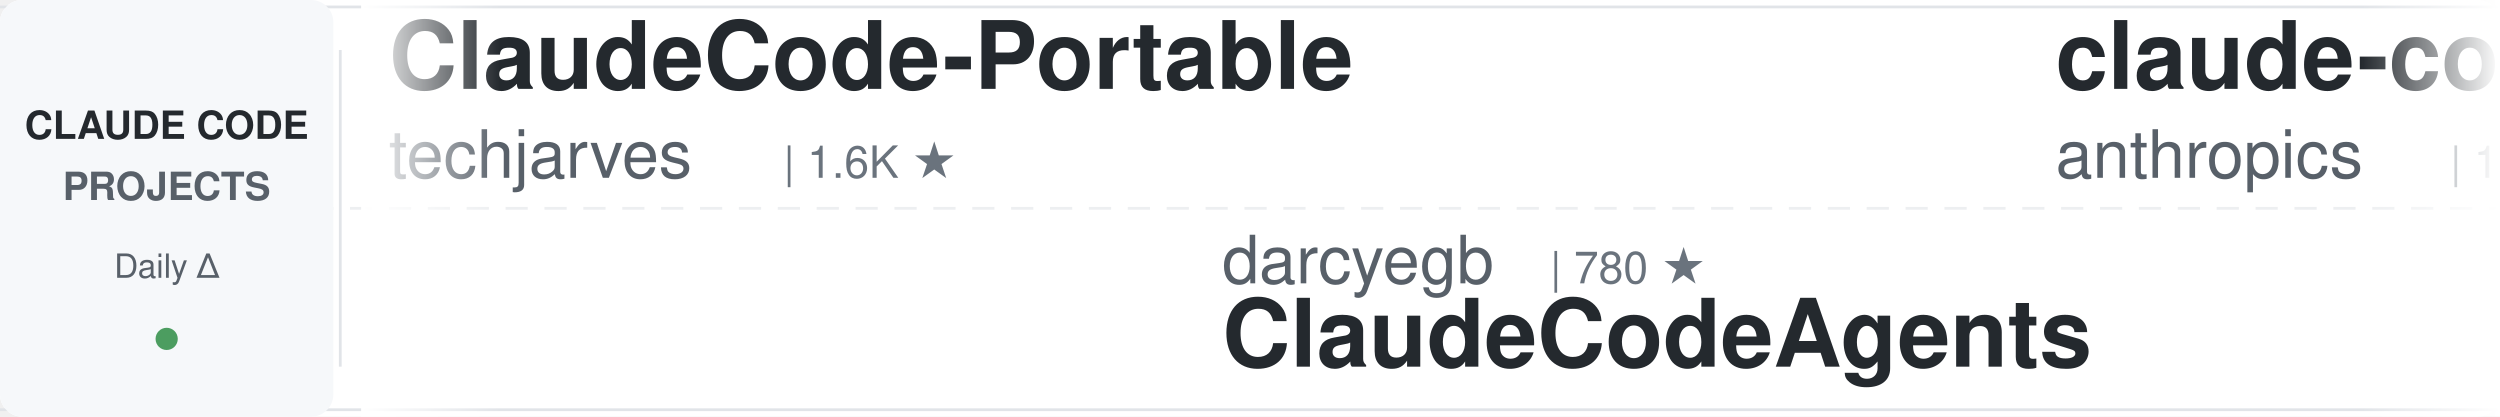
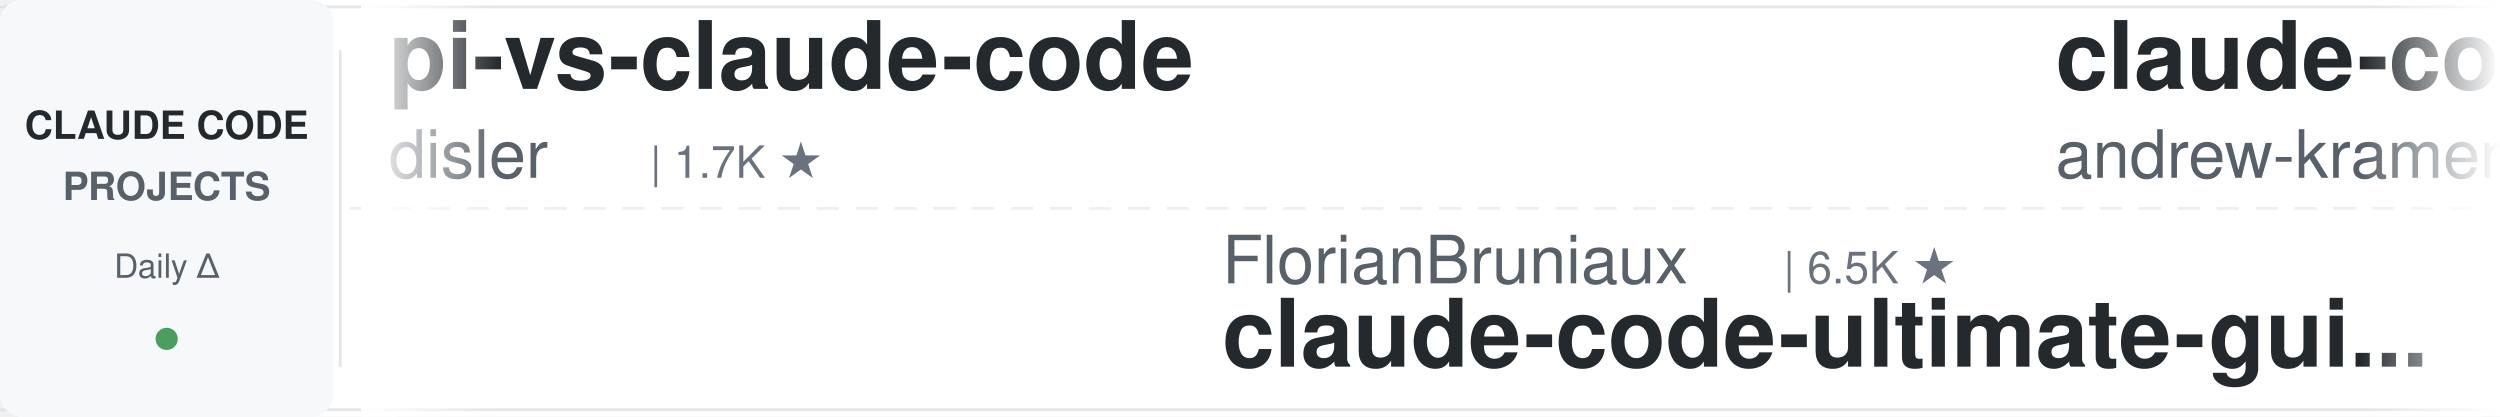
<svg xmlns="http://www.w3.org/2000/svg" width="900" height="150">
  <defs>
    <linearGradient id="leftFade" x1="0%" y1="0%" x2="100%" y2="0%">
      <stop offset="0%" style="stop-color:#ffffff;stop-opacity:1" />
      <stop offset="100%" style="stop-color:#ffffff;stop-opacity:0" />
    </linearGradient>
    <linearGradient id="rightFade" x1="0%" y1="0%" x2="100%" y2="0%">
      <stop offset="0%" style="stop-color:#ffffff;stop-opacity:0" />
      <stop offset="100%" style="stop-color:#ffffff;stop-opacity:1" />
    </linearGradient>
  </defs>
  <rect width="900" height="150" fill="#ffffff" rx="8" />
  <rect x="0" y="2" width="900" height="1" fill="#e1e4e8" />
  <rect x="0" y="147" width="900" height="1" fill="#e1e4e8" />
  <line x1="0" y1="75" x2="900" y2="75" stroke="#e1e4e8" stroke-width="1" stroke-dasharray="8 6" opacity="0.6" />
  <rect x="0" y="0" width="120" height="150" fill="#f6f8fa" rx="8" />
  <text x="60" y="50" font-family="-apple-system, BlinkMacSystemFont, 'Segoe UI', Helvetica, Arial, sans-serif" font-size="14" font-weight="600" fill="#24292e" text-anchor="middle">CLAUDE CODE</text>
  <text x="60" y="72" font-family="-apple-system, BlinkMacSystemFont, 'Segoe UI', Helvetica, Arial, sans-serif" font-size="14" font-weight="600" fill="#586069" text-anchor="middle">PROJECTS</text>
  <text x="60" y="100" font-family="-apple-system, BlinkMacSystemFont, 'Segoe UI', Helvetica, Arial, sans-serif" font-size="12" font-weight="500" fill="#586069" text-anchor="middle">Daily Δ</text>
  <circle cx="60" cy="122" r="4" fill="#22863a" opacity="0.8" />
  <rect x="122" y="18" width="1" height="114" fill="#e1e4e8" />
  <clipPath id="tickerClip">
    <rect x="130" y="0" width="770" height="150" />
  </clipPath>
  <g clip-path="url(#tickerClip)">
    <g id="tickerItems">
      <animateTransform attributeName="transform" attributeType="XML" type="translate" from="0 0" to="-3000 0" dur="54s" repeatCount="indefinite" />
      <g transform="translate(0, 0)">
-         <text x="140" y="32" font-family="-apple-system, BlinkMacSystemFont, 'Segoe UI', Helvetica, Arial, sans-serif" font-size="34" font-weight="600" fill="#24292e">ClaudeCode-Portable</text>
-         <text x="140" y="64" font-family="-apple-system, BlinkMacSystemFont, 'Segoe UI', Helvetica, Arial, sans-serif" font-size="24" font-weight="400" fill="#586069">techjarves</text>
-         <text x="282" y="64" font-family="-apple-system, BlinkMacSystemFont, 'Segoe UI', Helvetica, Arial, sans-serif" font-size="16" font-weight="500" fill="#6a737d">| 1.6K ★</text>
+         <text x="140" y="32" font-family="-apple-system, BlinkMacSystemFont, 'Segoe UI', Helvetica, Arial, sans-serif" font-size="34" font-weight="600" fill="#24292e">pi-vs-claude-code</text>
+         <text x="140" y="64" font-family="-apple-system, BlinkMacSystemFont, 'Segoe UI', Helvetica, Arial, sans-serif" font-size="24" font-weight="400" fill="#586069">disler</text>
+         <text x="234" y="64" font-family="-apple-system, BlinkMacSystemFont, 'Segoe UI', Helvetica, Arial, sans-serif" font-size="16" font-weight="500" fill="#6a737d">| 1.7K ★</text>
      </g>
      <g transform="translate(300, 0)">
-         <text x="140" y="102" font-family="-apple-system, BlinkMacSystemFont, 'Segoe UI', Helvetica, Arial, sans-serif" font-size="24" font-weight="400" fill="#586069">darcyegb</text>
-         <text x="258" y="102" font-family="-apple-system, BlinkMacSystemFont, 'Segoe UI', Helvetica, Arial, sans-serif" font-size="16" font-weight="500" fill="#6a737d">| 780 ★</text>
-         <text x="140" y="132" font-family="-apple-system, BlinkMacSystemFont, 'Segoe UI', Helvetica, Arial, sans-serif" font-size="34" font-weight="600" fill="#24292e">ClaudeCodeAgents</text>
+         <text x="140" y="102" font-family="-apple-system, BlinkMacSystemFont, 'Segoe UI', Helvetica, Arial, sans-serif" font-size="24" font-weight="400" fill="#586069">FlorianBruniaux</text>
+         <text x="342" y="102" font-family="-apple-system, BlinkMacSystemFont, 'Segoe UI', Helvetica, Arial, sans-serif" font-size="16" font-weight="500" fill="#6a737d">| 6.5K ★</text>
+         <text x="140" y="132" font-family="-apple-system, BlinkMacSystemFont, 'Segoe UI', Helvetica, Arial, sans-serif" font-size="34" font-weight="600" fill="#24292e">claude-code-ultimate-gui...</text>
      </g>
      <g transform="translate(600, 0)">
-         <text x="140" y="32" font-family="-apple-system, BlinkMacSystemFont, 'Segoe UI', Helvetica, Arial, sans-serif" font-size="34" font-weight="600" fill="#24292e">claude-code-action</text>
-         <text x="140" y="64" font-family="-apple-system, BlinkMacSystemFont, 'Segoe UI', Helvetica, Arial, sans-serif" font-size="24" font-weight="400" fill="#586069">anthropics</text>
-         <text x="282" y="64" font-family="-apple-system, BlinkMacSystemFont, 'Segoe UI', Helvetica, Arial, sans-serif" font-size="16" font-weight="500" fill="#6a737d">| 10.0K ★</text>
+         <text x="140" y="32" font-family="-apple-system, BlinkMacSystemFont, 'Segoe UI', Helvetica, Arial, sans-serif" font-size="34" font-weight="600" fill="#24292e">claude-code-source-build</text>
+         <text x="140" y="64" font-family="-apple-system, BlinkMacSystemFont, 'Segoe UI', Helvetica, Arial, sans-serif" font-size="24" font-weight="400" fill="#586069">andrew-kramer-inno</text>
+         <text x="378" y="64" font-family="-apple-system, BlinkMacSystemFont, 'Segoe UI', Helvetica, Arial, sans-serif" font-size="16" font-weight="500" fill="#6a737d">| 597 ★</text>
      </g>
      <g transform="translate(900, 0)">
-         <text x="140" y="102" font-family="-apple-system, BlinkMacSystemFont, 'Segoe UI', Helvetica, Arial, sans-serif" font-size="24" font-weight="400" fill="#586069">WorldFlowAI</text>
-         <text x="294" y="102" font-family="-apple-system, BlinkMacSystemFont, 'Segoe UI', Helvetica, Arial, sans-serif" font-size="16" font-weight="500" fill="#6a737d">| 6.4K ★</text>
-         <text x="140" y="132" font-family="-apple-system, BlinkMacSystemFont, 'Segoe UI', Helvetica, Arial, sans-serif" font-size="34" font-weight="600" fill="#24292e">everything-claude-code</text>
+         <text x="140" y="102" font-family="-apple-system, BlinkMacSystemFont, 'Segoe UI', Helvetica, Arial, sans-serif" font-size="24" font-weight="400" fill="#586069">Cranot</text>
+         <text x="234" y="102" font-family="-apple-system, BlinkMacSystemFont, 'Segoe UI', Helvetica, Arial, sans-serif" font-size="16" font-weight="500" fill="#6a737d">| 2.9K ★</text>
+         <text x="140" y="132" font-family="-apple-system, BlinkMacSystemFont, 'Segoe UI', Helvetica, Arial, sans-serif" font-size="34" font-weight="600" fill="#24292e">claude-code-guide</text>
      </g>
      <g transform="translate(1200, 0)">
-         <text x="140" y="32" font-family="-apple-system, BlinkMacSystemFont, 'Segoe UI', Helvetica, Arial, sans-serif" font-size="34" font-weight="600" fill="#24292e">sc-claude-code-files</text>
-         <text x="140" y="64" font-family="-apple-system, BlinkMacSystemFont, 'Segoe UI', Helvetica, Arial, sans-serif" font-size="24" font-weight="400" fill="#586069">https-deeplearning-ai</text>
-         <text x="414" y="64" font-family="-apple-system, BlinkMacSystemFont, 'Segoe UI', Helvetica, Arial, sans-serif" font-size="16" font-weight="500" fill="#6a737d">| 563 ★</text>
+         <text x="140" y="32" font-family="-apple-system, BlinkMacSystemFont, 'Segoe UI', Helvetica, Arial, sans-serif" font-size="34" font-weight="600" fill="#24292e">claude-code-reverse</text>
+         <text x="140" y="64" font-family="-apple-system, BlinkMacSystemFont, 'Segoe UI', Helvetica, Arial, sans-serif" font-size="24" font-weight="400" fill="#586069">Yuyz0112</text>
+         <text x="258" y="64" font-family="-apple-system, BlinkMacSystemFont, 'Segoe UI', Helvetica, Arial, sans-serif" font-size="16" font-weight="500" fill="#6a737d">| 2.5K ★</text>
      </g>
      <g transform="translate(1500, 0)">
-         <text x="140" y="102" font-family="-apple-system, BlinkMacSystemFont, 'Segoe UI', Helvetica, Arial, sans-serif" font-size="24" font-weight="400" fill="#586069">multica-ai</text>
-         <text x="282" y="102" font-family="-apple-system, BlinkMacSystemFont, 'Segoe UI', Helvetica, Arial, sans-serif" font-size="16" font-weight="500" fill="#6a737d">| 233.5K ★</text>
-         <text x="140" y="132" font-family="-apple-system, BlinkMacSystemFont, 'Segoe UI', Helvetica, Arial, sans-serif" font-size="34" font-weight="600" fill="#24292e">andrej-karpathy-skills</text>
+         <text x="140" y="102" font-family="-apple-system, BlinkMacSystemFont, 'Segoe UI', Helvetica, Arial, sans-serif" font-size="24" font-weight="400" fill="#586069">shareAI-lab</text>
+         <text x="294" y="102" font-family="-apple-system, BlinkMacSystemFont, 'Segoe UI', Helvetica, Arial, sans-serif" font-size="16" font-weight="500" fill="#6a737d">| 80.5K ★</text>
+         <text x="140" y="132" font-family="-apple-system, BlinkMacSystemFont, 'Segoe UI', Helvetica, Arial, sans-serif" font-size="34" font-weight="600" fill="#24292e">learn-claude-code</text>
      </g>
      <g transform="translate(1800, 0)">
-         <text x="140" y="32" font-family="-apple-system, BlinkMacSystemFont, 'Segoe UI', Helvetica, Arial, sans-serif" font-size="34" font-weight="600" fill="#24292e">claude-code-system-promp...</text>
-         <text x="140" y="64" font-family="-apple-system, BlinkMacSystemFont, 'Segoe UI', Helvetica, Arial, sans-serif" font-size="24" font-weight="400" fill="#586069">Piebald-AI</text>
-         <text x="282" y="64" font-family="-apple-system, BlinkMacSystemFont, 'Segoe UI', Helvetica, Arial, sans-serif" font-size="16" font-weight="500" fill="#6a737d">| 13.2K ★</text>
+         <text x="140" y="32" font-family="-apple-system, BlinkMacSystemFont, 'Segoe UI', Helvetica, Arial, sans-serif" font-size="34" font-weight="600" fill="#24292e">claude-code-from-source</text>
+         <text x="140" y="64" font-family="-apple-system, BlinkMacSystemFont, 'Segoe UI', Helvetica, Arial, sans-serif" font-size="24" font-weight="400" fill="#586069">alejandrobalderas</text>
+         <text x="366" y="64" font-family="-apple-system, BlinkMacSystemFont, 'Segoe UI', Helvetica, Arial, sans-serif" font-size="16" font-weight="500" fill="#6a737d">| 3.0K ★</text>
      </g>
      <g transform="translate(2100, 0)">
-         <text x="140" y="102" font-family="-apple-system, BlinkMacSystemFont, 'Segoe UI', Helvetica, Arial, sans-serif" font-size="24" font-weight="400" fill="#586069">edmund-io</text>
-         <text x="270" y="102" font-family="-apple-system, BlinkMacSystemFont, 'Segoe UI', Helvetica, Arial, sans-serif" font-size="16" font-weight="500" fill="#6a737d">| 1.5K ★</text>
-         <text x="140" y="132" font-family="-apple-system, BlinkMacSystemFont, 'Segoe UI', Helvetica, Arial, sans-serif" font-size="34" font-weight="600" fill="#24292e">edmunds-claude-code</text>
+         <text x="140" y="102" font-family="-apple-system, BlinkMacSystemFont, 'Segoe UI', Helvetica, Arial, sans-serif" font-size="24" font-weight="400" fill="#586069">ponponon</text>
+         <text x="258" y="102" font-family="-apple-system, BlinkMacSystemFont, 'Segoe UI', Helvetica, Arial, sans-serif" font-size="16" font-weight="500" fill="#6a737d">| 2.3K ★</text>
+         <text x="140" y="132" font-family="-apple-system, BlinkMacSystemFont, 'Segoe UI', Helvetica, Arial, sans-serif" font-size="34" font-weight="600" fill="#24292e">claude_code_src</text>
      </g>
      <g transform="translate(2400, 0)">
-         <text x="140" y="32" font-family="-apple-system, BlinkMacSystemFont, 'Segoe UI', Helvetica, Arial, sans-serif" font-size="34" font-weight="600" fill="#24292e">claude-code-spec-workflo...</text>
-         <text x="140" y="64" font-family="-apple-system, BlinkMacSystemFont, 'Segoe UI', Helvetica, Arial, sans-serif" font-size="24" font-weight="400" fill="#586069">Pimzino</text>
-         <text x="246" y="64" font-family="-apple-system, BlinkMacSystemFont, 'Segoe UI', Helvetica, Arial, sans-serif" font-size="16" font-weight="500" fill="#6a737d">| 3.9K ★</text>
+         <text x="140" y="32" font-family="-apple-system, BlinkMacSystemFont, 'Segoe UI', Helvetica, Arial, sans-serif" font-size="34" font-weight="600" fill="#24292e">Claude-Code-Quest</text>
+         <text x="140" y="64" font-family="-apple-system, BlinkMacSystemFont, 'Segoe UI', Helvetica, Arial, sans-serif" font-size="24" font-weight="400" fill="#586069">wesammustafa</text>
+         <text x="306" y="64" font-family="-apple-system, BlinkMacSystemFont, 'Segoe UI', Helvetica, Arial, sans-serif" font-size="16" font-weight="500" fill="#6a737d">| 3.7K ★</text>
      </g>
      <g transform="translate(2700, 0)">
-         <text x="140" y="102" font-family="-apple-system, BlinkMacSystemFont, 'Segoe UI', Helvetica, Arial, sans-serif" font-size="24" font-weight="400" fill="#586069">repowise-dev</text>
-         <text x="306" y="102" font-family="-apple-system, BlinkMacSystemFont, 'Segoe UI', Helvetica, Arial, sans-serif" font-size="16" font-weight="500" fill="#6a737d">| 1.2K ★</text>
-         <text x="140" y="132" font-family="-apple-system, BlinkMacSystemFont, 'Segoe UI', Helvetica, Arial, sans-serif" font-size="34" font-weight="600" fill="#24292e">claude-code-prompts</text>
+         <text x="140" y="102" font-family="-apple-system, BlinkMacSystemFont, 'Segoe UI', Helvetica, Arial, sans-serif" font-size="24" font-weight="400" fill="#586069">liuup</text>
+         <text x="222" y="102" font-family="-apple-system, BlinkMacSystemFont, 'Segoe UI', Helvetica, Arial, sans-serif" font-size="16" font-weight="500" fill="#6a737d">| 4.1K ★</text>
+         <text x="140" y="132" font-family="-apple-system, BlinkMacSystemFont, 'Segoe UI', Helvetica, Arial, sans-serif" font-size="34" font-weight="600" fill="#24292e">claude-code-analysis</text>
      </g>
      <g transform="translate(3000, 0)">
-         <text x="140" y="32" font-family="-apple-system, BlinkMacSystemFont, 'Segoe UI', Helvetica, Arial, sans-serif" font-size="34" font-weight="600" fill="#24292e">ClaudeCode-Portable</text>
-         <text x="140" y="64" font-family="-apple-system, BlinkMacSystemFont, 'Segoe UI', Helvetica, Arial, sans-serif" font-size="24" font-weight="400" fill="#586069">techjarves</text>
-         <text x="282" y="64" font-family="-apple-system, BlinkMacSystemFont, 'Segoe UI', Helvetica, Arial, sans-serif" font-size="16" font-weight="500" fill="#6a737d">| 1.6K ★</text>
+         <text x="140" y="32" font-family="-apple-system, BlinkMacSystemFont, 'Segoe UI', Helvetica, Arial, sans-serif" font-size="34" font-weight="600" fill="#24292e">pi-vs-claude-code</text>
+         <text x="140" y="64" font-family="-apple-system, BlinkMacSystemFont, 'Segoe UI', Helvetica, Arial, sans-serif" font-size="24" font-weight="400" fill="#586069">disler</text>
+         <text x="234" y="64" font-family="-apple-system, BlinkMacSystemFont, 'Segoe UI', Helvetica, Arial, sans-serif" font-size="16" font-weight="500" fill="#6a737d">| 1.7K ★</text>
      </g>
      <g transform="translate(3300, 0)">
-         <text x="140" y="102" font-family="-apple-system, BlinkMacSystemFont, 'Segoe UI', Helvetica, Arial, sans-serif" font-size="24" font-weight="400" fill="#586069">darcyegb</text>
-         <text x="258" y="102" font-family="-apple-system, BlinkMacSystemFont, 'Segoe UI', Helvetica, Arial, sans-serif" font-size="16" font-weight="500" fill="#6a737d">| 780 ★</text>
-         <text x="140" y="132" font-family="-apple-system, BlinkMacSystemFont, 'Segoe UI', Helvetica, Arial, sans-serif" font-size="34" font-weight="600" fill="#24292e">ClaudeCodeAgents</text>
+         <text x="140" y="102" font-family="-apple-system, BlinkMacSystemFont, 'Segoe UI', Helvetica, Arial, sans-serif" font-size="24" font-weight="400" fill="#586069">FlorianBruniaux</text>
+         <text x="342" y="102" font-family="-apple-system, BlinkMacSystemFont, 'Segoe UI', Helvetica, Arial, sans-serif" font-size="16" font-weight="500" fill="#6a737d">| 6.5K ★</text>
+         <text x="140" y="132" font-family="-apple-system, BlinkMacSystemFont, 'Segoe UI', Helvetica, Arial, sans-serif" font-size="34" font-weight="600" fill="#24292e">claude-code-ultimate-gui...</text>
      </g>
      <g transform="translate(3600, 0)">
-         <text x="140" y="32" font-family="-apple-system, BlinkMacSystemFont, 'Segoe UI', Helvetica, Arial, sans-serif" font-size="34" font-weight="600" fill="#24292e">claude-code-action</text>
-         <text x="140" y="64" font-family="-apple-system, BlinkMacSystemFont, 'Segoe UI', Helvetica, Arial, sans-serif" font-size="24" font-weight="400" fill="#586069">anthropics</text>
-         <text x="282" y="64" font-family="-apple-system, BlinkMacSystemFont, 'Segoe UI', Helvetica, Arial, sans-serif" font-size="16" font-weight="500" fill="#6a737d">| 10.0K ★</text>
+         <text x="140" y="32" font-family="-apple-system, BlinkMacSystemFont, 'Segoe UI', Helvetica, Arial, sans-serif" font-size="34" font-weight="600" fill="#24292e">claude-code-source-build</text>
+         <text x="140" y="64" font-family="-apple-system, BlinkMacSystemFont, 'Segoe UI', Helvetica, Arial, sans-serif" font-size="24" font-weight="400" fill="#586069">andrew-kramer-inno</text>
+         <text x="378" y="64" font-family="-apple-system, BlinkMacSystemFont, 'Segoe UI', Helvetica, Arial, sans-serif" font-size="16" font-weight="500" fill="#6a737d">| 597 ★</text>
      </g>
      <g transform="translate(3900, 0)">
-         <text x="140" y="102" font-family="-apple-system, BlinkMacSystemFont, 'Segoe UI', Helvetica, Arial, sans-serif" font-size="24" font-weight="400" fill="#586069">WorldFlowAI</text>
-         <text x="294" y="102" font-family="-apple-system, BlinkMacSystemFont, 'Segoe UI', Helvetica, Arial, sans-serif" font-size="16" font-weight="500" fill="#6a737d">| 6.4K ★</text>
-         <text x="140" y="132" font-family="-apple-system, BlinkMacSystemFont, 'Segoe UI', Helvetica, Arial, sans-serif" font-size="34" font-weight="600" fill="#24292e">everything-claude-code</text>
+         <text x="140" y="102" font-family="-apple-system, BlinkMacSystemFont, 'Segoe UI', Helvetica, Arial, sans-serif" font-size="24" font-weight="400" fill="#586069">Cranot</text>
+         <text x="234" y="102" font-family="-apple-system, BlinkMacSystemFont, 'Segoe UI', Helvetica, Arial, sans-serif" font-size="16" font-weight="500" fill="#6a737d">| 2.9K ★</text>
+         <text x="140" y="132" font-family="-apple-system, BlinkMacSystemFont, 'Segoe UI', Helvetica, Arial, sans-serif" font-size="34" font-weight="600" fill="#24292e">claude-code-guide</text>
      </g>
    </g>
  </g>
  <rect x="130" y="0" width="50" height="150" fill="url(#leftFade)" />
  <rect x="850" y="0" width="50" height="150" fill="url(#rightFade)" />
</svg>
